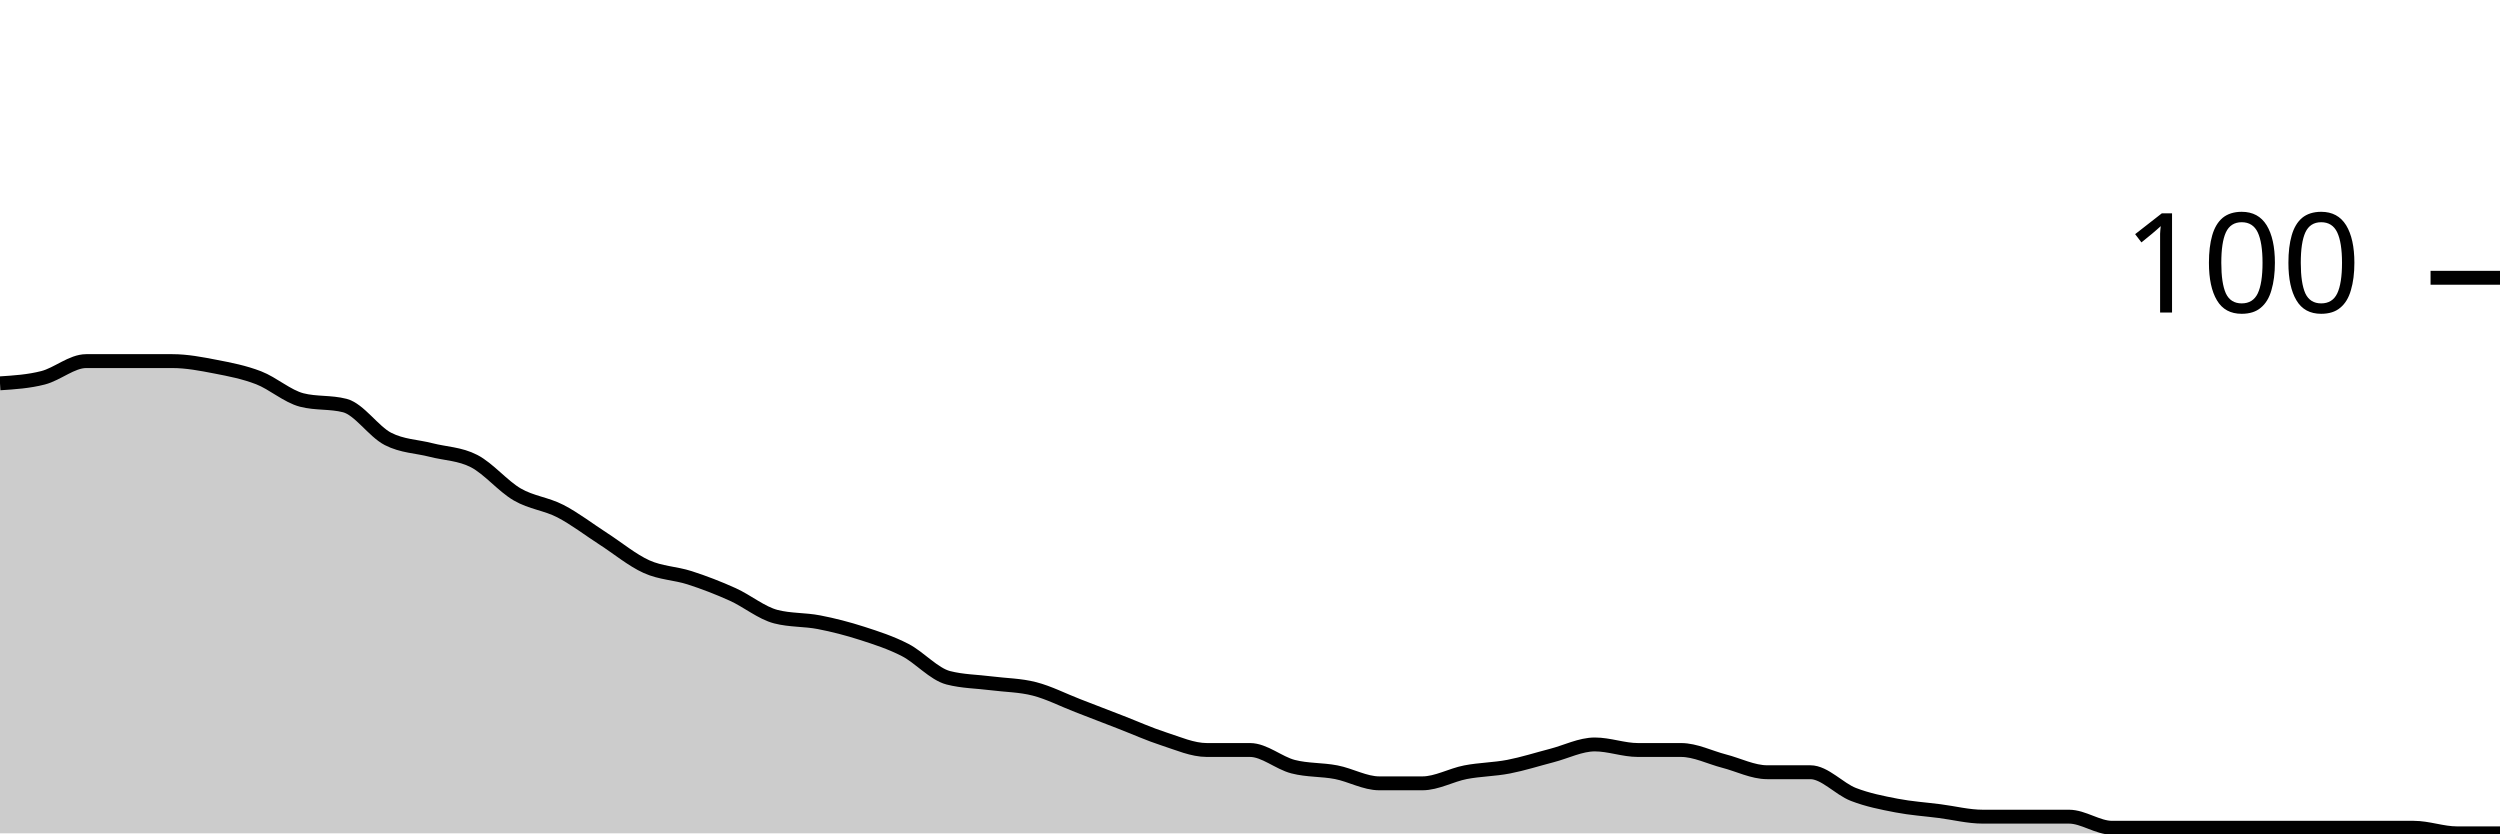
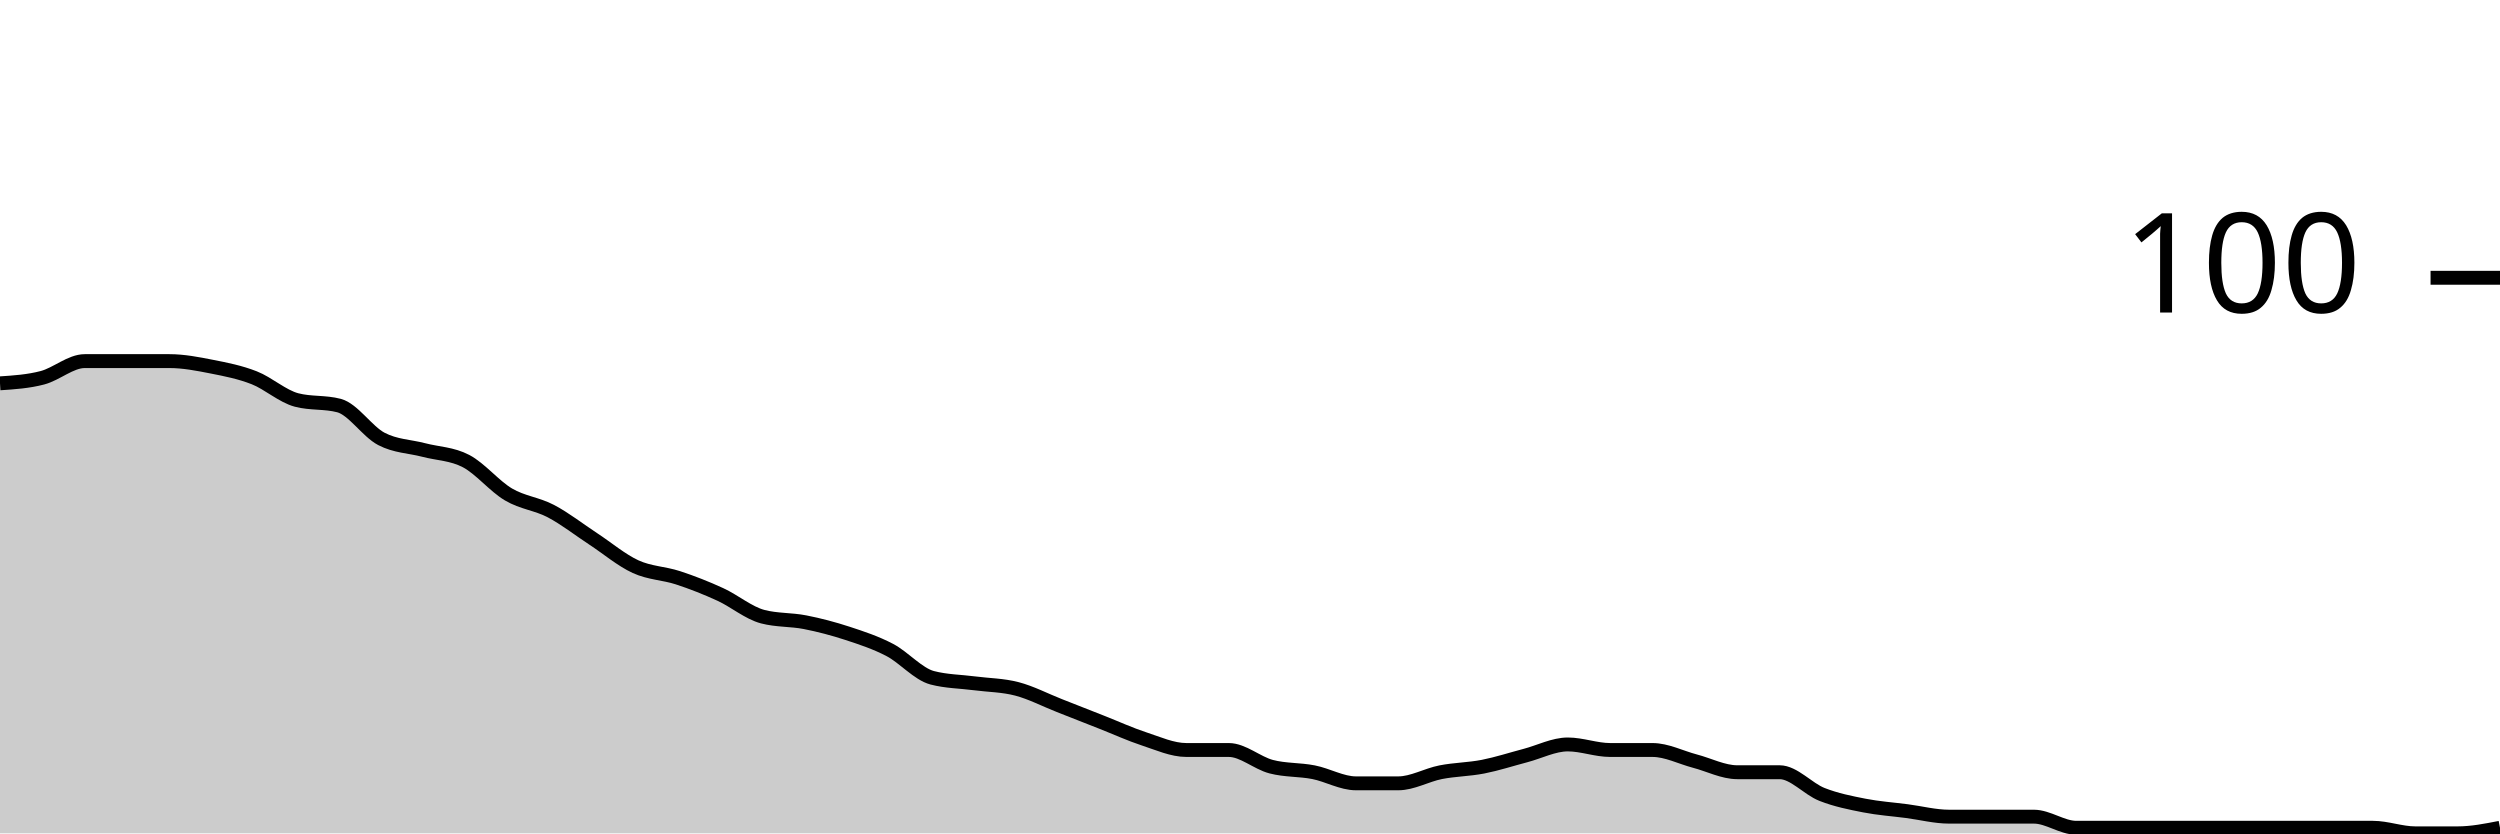
<svg xmlns="http://www.w3.org/2000/svg" viewBox="0 0 180 60">
  <g transform="translate(0,20)">
-     <path class="area" fill="rgba(0, 0, 0, 0.2)" d="M0,7.6C1.034,7.533,2.069,7.467,3.103,7.2C4.138,6.933,5.172,6,6.207,6C7.241,6,8.276,6,9.31,6C10.345,6,11.379,6,12.414,6C13.448,6,14.483,6.2,15.517,6.4C16.552,6.6,17.586,6.8,18.621,7.2C19.655,7.6,20.69,8.533,21.724,8.8C22.759,9.067,23.793,8.933,24.828,9.2C25.862,9.467,26.897,11.067,27.931,11.6C28.966,12.133,30,12.133,31.034,12.4C32.069,12.667,33.103,12.667,34.138,13.2C35.172,13.733,36.207,15,37.241,15.6C38.276,16.2,39.31,16.267,40.345,16.8C41.379,17.333,42.414,18.133,43.448,18.8C44.483,19.467,45.517,20.333,46.552,20.8C47.586,21.267,48.621,21.267,49.655,21.6C50.69,21.933,51.724,22.333,52.759,22.8C53.793,23.267,54.828,24.133,55.862,24.4C56.897,24.667,57.931,24.6,58.966,24.8C60,25,61.034,25.267,62.069,25.6C63.103,25.933,64.138,26.267,65.172,26.8C66.207,27.333,67.241,28.533,68.276,28.8C69.31,29.067,70.345,29.067,71.379,29.2C72.414,29.333,73.448,29.333,74.483,29.6C75.517,29.867,76.552,30.4,77.586,30.8C78.621,31.2,79.655,31.6,80.69,32C81.724,32.4,82.759,32.867,83.793,33.2C84.828,33.533,85.862,34,86.897,34C87.931,34,88.966,34,90,34C91.034,34,92.069,34.933,93.103,35.2C94.138,35.467,95.172,35.4,96.207,35.6C97.241,35.8,98.276,36.4,99.31,36.4C100.345,36.4,101.379,36.4,102.414,36.4C103.448,36.4,104.483,35.8,105.517,35.6C106.552,35.4,107.586,35.4,108.621,35.2C109.655,35,110.69,34.667,111.724,34.4C112.759,34.133,113.793,33.6,114.828,33.6C115.862,33.6,116.897,34,117.931,34C118.966,34,120,34,121.034,34C122.069,34,123.103,34.533,124.138,34.8C125.172,35.067,126.207,35.6,127.241,35.6C128.276,35.6,129.31,35.6,130.345,35.6C131.379,35.6,132.414,36.8,133.448,37.2C134.483,37.6,135.517,37.8,136.552,38C137.586,38.2,138.621,38.267,139.655,38.4C140.69,38.533,141.724,38.8,142.759,38.8C143.793,38.8,144.828,38.8,145.862,38.8C146.897,38.8,147.931,38.8,148.966,38.8C150,38.8,151.034,39.6,152.069,39.6C153.103,39.6,154.138,39.6,155.172,39.6C156.207,39.6,157.241,39.6,158.276,39.6C159.31,39.6,160.345,39.6,161.379,39.6C162.414,39.6,163.448,39.6,164.483,39.6C165.517,39.6,166.552,39.6,167.586,39.6C168.621,39.6,169.655,39.6,170.69,39.6C171.724,39.6,172.759,39.6,173.793,39.6C174.828,39.6,175.862,40,176.897,40C177.931,40,178.966,40,180,40L180,40C178.966,40,177.931,40,176.897,40C175.862,40,174.828,40,173.793,40C172.759,40,171.724,40,170.69,40C169.655,40,168.621,40,167.586,40C166.552,40,165.517,40,164.483,40C163.448,40,162.414,40,161.379,40C160.345,40,159.31,40,158.276,40C157.241,40,156.207,40,155.172,40C154.138,40,153.103,40,152.069,40C151.034,40,150,40,148.966,40C147.931,40,146.897,40,145.862,40C144.828,40,143.793,40,142.759,40C141.724,40,140.69,40,139.655,40C138.621,40,137.586,40,136.552,40C135.517,40,134.483,40,133.448,40C132.414,40,131.379,40,130.345,40C129.31,40,128.276,40,127.241,40C126.207,40,125.172,40,124.138,40C123.103,40,122.069,40,121.034,40C120,40,118.966,40,117.931,40C116.897,40,115.862,40,114.828,40C113.793,40,112.759,40,111.724,40C110.69,40,109.655,40,108.621,40C107.586,40,106.552,40,105.517,40C104.483,40,103.448,40,102.414,40C101.379,40,100.345,40,99.31,40C98.276,40,97.241,40,96.207,40C95.172,40,94.138,40,93.103,40C92.069,40,91.034,40,90,40C88.966,40,87.931,40,86.897,40C85.862,40,84.828,40,83.793,40C82.759,40,81.724,40,80.69,40C79.655,40,78.621,40,77.586,40C76.552,40,75.517,40,74.483,40C73.448,40,72.414,40,71.379,40C70.345,40,69.31,40,68.276,40C67.241,40,66.207,40,65.172,40C64.138,40,63.103,40,62.069,40C61.034,40,60,40,58.966,40C57.931,40,56.897,40,55.862,40C54.828,40,53.793,40,52.759,40C51.724,40,50.69,40,49.655,40C48.621,40,47.586,40,46.552,40C45.517,40,44.483,40,43.448,40C42.414,40,41.379,40,40.345,40C39.31,40,38.276,40,37.241,40C36.207,40,35.172,40,34.138,40C33.103,40,32.069,40,31.034,40C30,40,28.966,40,27.931,40C26.897,40,25.862,40,24.828,40C23.793,40,22.759,40,21.724,40C20.69,40,19.655,40,18.621,40C17.586,40,16.552,40,15.517,40C14.483,40,13.448,40,12.414,40C11.379,40,10.345,40,9.31,40C8.276,40,7.241,40,6.207,40C5.172,40,4.138,40,3.103,40C2.069,40,1.034,40,0,40Z" />
-     <path class="line" stroke="black" fill="none" d="M0,7.6C1.034,7.533,2.069,7.467,3.103,7.2C4.138,6.933,5.172,6,6.207,6C7.241,6,8.276,6,9.31,6C10.345,6,11.379,6,12.414,6C13.448,6,14.483,6.2,15.517,6.4C16.552,6.6,17.586,6.8,18.621,7.2C19.655,7.6,20.69,8.533,21.724,8.8C22.759,9.067,23.793,8.933,24.828,9.2C25.862,9.467,26.897,11.067,27.931,11.6C28.966,12.133,30,12.133,31.034,12.4C32.069,12.667,33.103,12.667,34.138,13.2C35.172,13.733,36.207,15,37.241,15.6C38.276,16.2,39.31,16.267,40.345,16.8C41.379,17.333,42.414,18.133,43.448,18.8C44.483,19.467,45.517,20.333,46.552,20.8C47.586,21.267,48.621,21.267,49.655,21.6C50.69,21.933,51.724,22.333,52.759,22.8C53.793,23.267,54.828,24.133,55.862,24.4C56.897,24.667,57.931,24.6,58.966,24.8C60,25,61.034,25.267,62.069,25.6C63.103,25.933,64.138,26.267,65.172,26.8C66.207,27.333,67.241,28.533,68.276,28.8C69.31,29.067,70.345,29.067,71.379,29.2C72.414,29.333,73.448,29.333,74.483,29.6C75.517,29.867,76.552,30.4,77.586,30.8C78.621,31.2,79.655,31.6,80.69,32C81.724,32.4,82.759,32.867,83.793,33.2C84.828,33.533,85.862,34,86.897,34C87.931,34,88.966,34,90,34C91.034,34,92.069,34.933,93.103,35.2C94.138,35.467,95.172,35.4,96.207,35.6C97.241,35.8,98.276,36.4,99.31,36.4C100.345,36.4,101.379,36.4,102.414,36.4C103.448,36.4,104.483,35.8,105.517,35.6C106.552,35.4,107.586,35.4,108.621,35.2C109.655,35,110.69,34.667,111.724,34.4C112.759,34.133,113.793,33.6,114.828,33.6C115.862,33.6,116.897,34,117.931,34C118.966,34,120,34,121.034,34C122.069,34,123.103,34.533,124.138,34.8C125.172,35.067,126.207,35.6,127.241,35.6C128.276,35.6,129.31,35.6,130.345,35.6C131.379,35.6,132.414,36.8,133.448,37.2C134.483,37.6,135.517,37.8,136.552,38C137.586,38.2,138.621,38.267,139.655,38.4C140.69,38.533,141.724,38.8,142.759,38.8C143.793,38.8,144.828,38.8,145.862,38.8C146.897,38.8,147.931,38.8,148.966,38.8C150,38.8,151.034,39.6,152.069,39.6C153.103,39.6,154.138,39.6,155.172,39.6C156.207,39.6,157.241,39.6,158.276,39.6C159.31,39.6,160.345,39.6,161.379,39.6C162.414,39.6,163.448,39.6,164.483,39.6C165.517,39.6,166.552,39.6,167.586,39.6C168.621,39.6,169.655,39.6,170.69,39.6C171.724,39.6,172.759,39.6,173.793,39.6C174.828,39.6,175.862,40,176.897,40C177.931,40,178.966,40,180,40" />
+     <path class="area" fill="rgba(0, 0, 0, 0.2)" d="M0,7.6C1.017,7.533,2.034,7.467,3.051,7.2C4.068,6.933,5.085,6,6.102,6C7.119,6,8.136,6,9.153,6C10.169,6,11.186,6,12.203,6C13.22,6,14.237,6.2,15.254,6.4C16.271,6.6,17.288,6.8,18.305,7.2C19.322,7.6,20.339,8.533,21.356,8.8C22.373,9.067,23.39,8.933,24.407,9.2C25.424,9.467,26.441,11.067,27.458,11.6C28.475,12.133,29.492,12.133,30.508,12.4C31.525,12.667,32.542,12.667,33.559,13.2C34.576,13.733,35.593,15,36.61,15.6C37.627,16.2,38.644,16.267,39.661,16.8C40.678,17.333,41.695,18.133,42.712,18.8C43.729,19.467,44.746,20.333,45.763,20.8C46.78,21.267,47.797,21.267,48.814,21.6C49.831,21.933,50.847,22.333,51.864,22.8C52.881,23.267,53.898,24.133,54.915,24.4C55.932,24.667,56.949,24.6,57.966,24.8C58.983,25,60,25.267,61.017,25.6C62.034,25.933,63.051,26.267,64.068,26.8C65.085,27.333,66.102,28.533,67.119,28.8C68.136,29.067,69.153,29.067,70.169,29.2C71.186,29.333,72.203,29.333,73.22,29.6C74.237,29.867,75.254,30.4,76.271,30.8C77.288,31.2,78.305,31.6,79.322,32C80.339,32.4,81.356,32.867,82.373,33.2C83.39,33.533,84.407,34,85.424,34C86.441,34,87.458,34,88.475,34C89.492,34,90.508,34.933,91.525,35.2C92.542,35.467,93.559,35.4,94.576,35.6C95.593,35.8,96.61,36.4,97.627,36.4C98.644,36.4,99.661,36.4,100.678,36.4C101.695,36.4,102.712,35.8,103.729,35.6C104.746,35.4,105.763,35.4,106.78,35.2C107.797,35,108.814,34.667,109.831,34.4C110.847,34.133,111.864,33.6,112.881,33.6C113.898,33.6,114.915,34,115.932,34C116.949,34,117.966,34,118.983,34C120,34,121.017,34.533,122.034,34.8C123.051,35.067,124.068,35.6,125.085,35.6C126.102,35.6,127.119,35.6,128.136,35.6C129.153,35.6,130.169,36.8,131.186,37.2C132.203,37.6,133.22,37.8,134.237,38C135.254,38.2,136.271,38.267,137.288,38.4C138.305,38.533,139.322,38.8,140.339,38.8C141.356,38.8,142.373,38.8,143.39,38.8C144.407,38.8,145.424,38.8,146.441,38.8C147.458,38.8,148.475,39.6,149.492,39.6C150.508,39.6,151.525,39.6,152.542,39.6C153.559,39.6,154.576,39.6,155.593,39.6C156.61,39.6,157.627,39.6,158.644,39.6C159.661,39.6,160.678,39.6,161.695,39.6C162.712,39.6,163.729,39.6,164.746,39.6C165.763,39.6,166.78,39.6,167.797,39.6C168.814,39.6,169.831,39.6,170.847,39.6C171.864,39.6,172.881,40,173.898,40C174.915,40,175.932,40,176.949,40C177.966,40,178.983,39.8,180,39.6L180,40C178.983,40,177.966,40,176.949,40C175.932,40,174.915,40,173.898,40C172.881,40,171.864,40,170.847,40C169.831,40,168.814,40,167.797,40C166.78,40,165.763,40,164.746,40C163.729,40,162.712,40,161.695,40C160.678,40,159.661,40,158.644,40C157.627,40,156.61,40,155.593,40C154.576,40,153.559,40,152.542,40C151.525,40,150.508,40,149.492,40C148.475,40,147.458,40,146.441,40C145.424,40,144.407,40,143.39,40C142.373,40,141.356,40,140.339,40C139.322,40,138.305,40,137.288,40C136.271,40,135.254,40,134.237,40C133.22,40,132.203,40,131.186,40C130.169,40,129.153,40,128.136,40C127.119,40,126.102,40,125.085,40C124.068,40,123.051,40,122.034,40C121.017,40,120,40,118.983,40C117.966,40,116.949,40,115.932,40C114.915,40,113.898,40,112.881,40C111.864,40,110.847,40,109.831,40C108.814,40,107.797,40,106.78,40C105.763,40,104.746,40,103.729,40C102.712,40,101.695,40,100.678,40C99.661,40,98.644,40,97.627,40C96.61,40,95.593,40,94.576,40C93.559,40,92.542,40,91.525,40C90.508,40,89.492,40,88.475,40C87.458,40,86.441,40,85.424,40C84.407,40,83.39,40,82.373,40C81.356,40,80.339,40,79.322,40C78.305,40,77.288,40,76.271,40C75.254,40,74.237,40,73.22,40C72.203,40,71.186,40,70.169,40C69.153,40,68.136,40,67.119,40C66.102,40,65.085,40,64.068,40C63.051,40,62.034,40,61.017,40C60,40,58.983,40,57.966,40C56.949,40,55.932,40,54.915,40C53.898,40,52.881,40,51.864,40C50.847,40,49.831,40,48.814,40C47.797,40,46.78,40,45.763,40C44.746,40,43.729,40,42.712,40C41.695,40,40.678,40,39.661,40C38.644,40,37.627,40,36.61,40C35.593,40,34.576,40,33.559,40C32.542,40,31.525,40,30.508,40C29.492,40,28.475,40,27.458,40C26.441,40,25.424,40,24.407,40C23.39,40,22.373,40,21.356,40C20.339,40,19.322,40,18.305,40C17.288,40,16.271,40,15.254,40C14.237,40,13.22,40,12.203,40C11.186,40,10.169,40,9.153,40C8.136,40,7.119,40,6.102,40C5.085,40,4.068,40,3.051,40C2.034,40,1.017,40,0,40Z" />
+     <path class="line" stroke="black" fill="none" d="M0,7.6C1.017,7.533,2.034,7.467,3.051,7.2C4.068,6.933,5.085,6,6.102,6C7.119,6,8.136,6,9.153,6C10.169,6,11.186,6,12.203,6C13.22,6,14.237,6.2,15.254,6.4C16.271,6.6,17.288,6.8,18.305,7.2C19.322,7.6,20.339,8.533,21.356,8.8C22.373,9.067,23.39,8.933,24.407,9.2C25.424,9.467,26.441,11.067,27.458,11.6C28.475,12.133,29.492,12.133,30.508,12.4C31.525,12.667,32.542,12.667,33.559,13.2C34.576,13.733,35.593,15,36.61,15.6C37.627,16.2,38.644,16.267,39.661,16.8C40.678,17.333,41.695,18.133,42.712,18.8C43.729,19.467,44.746,20.333,45.763,20.8C46.78,21.267,47.797,21.267,48.814,21.6C49.831,21.933,50.847,22.333,51.864,22.8C52.881,23.267,53.898,24.133,54.915,24.4C55.932,24.667,56.949,24.6,57.966,24.8C58.983,25,60,25.267,61.017,25.6C62.034,25.933,63.051,26.267,64.068,26.8C65.085,27.333,66.102,28.533,67.119,28.8C68.136,29.067,69.153,29.067,70.169,29.2C71.186,29.333,72.203,29.333,73.22,29.6C74.237,29.867,75.254,30.4,76.271,30.8C77.288,31.2,78.305,31.6,79.322,32C80.339,32.4,81.356,32.867,82.373,33.2C83.39,33.533,84.407,34,85.424,34C86.441,34,87.458,34,88.475,34C89.492,34,90.508,34.933,91.525,35.2C92.542,35.467,93.559,35.4,94.576,35.6C95.593,35.8,96.61,36.4,97.627,36.4C98.644,36.4,99.661,36.4,100.678,36.4C101.695,36.4,102.712,35.8,103.729,35.6C104.746,35.4,105.763,35.4,106.78,35.2C107.797,35,108.814,34.667,109.831,34.4C110.847,34.133,111.864,33.6,112.881,33.6C113.898,33.6,114.915,34,115.932,34C116.949,34,117.966,34,118.983,34C120,34,121.017,34.533,122.034,34.8C123.051,35.067,124.068,35.6,125.085,35.6C126.102,35.6,127.119,35.6,128.136,35.6C129.153,35.6,130.169,36.8,131.186,37.2C132.203,37.6,133.22,37.8,134.237,38C135.254,38.2,136.271,38.267,137.288,38.4C138.305,38.533,139.322,38.8,140.339,38.8C141.356,38.8,142.373,38.8,143.39,38.8C144.407,38.8,145.424,38.8,146.441,38.8C147.458,38.8,148.475,39.6,149.492,39.6C150.508,39.6,151.525,39.6,152.542,39.6C153.559,39.6,154.576,39.6,155.593,39.6C156.61,39.6,157.627,39.6,158.644,39.6C159.661,39.6,160.678,39.6,161.695,39.6C162.712,39.6,163.729,39.6,164.746,39.6C165.763,39.6,166.78,39.6,167.797,39.6C168.814,39.6,169.831,39.6,170.847,39.6C171.864,39.6,172.881,40,173.898,40C174.915,40,175.932,40,176.949,40C177.966,40,178.983,39.8,180,39.6" />
    <path class="axis-ceiling" stroke-width="1" stroke="black" fill="none" d="M175,0L180,0" />
    <text class="axis-ceiling-label" font-family="sans-serif" text-anchor="end" font-size="10px" x="170" y="2.5">100</text>
  </g>
</svg>
